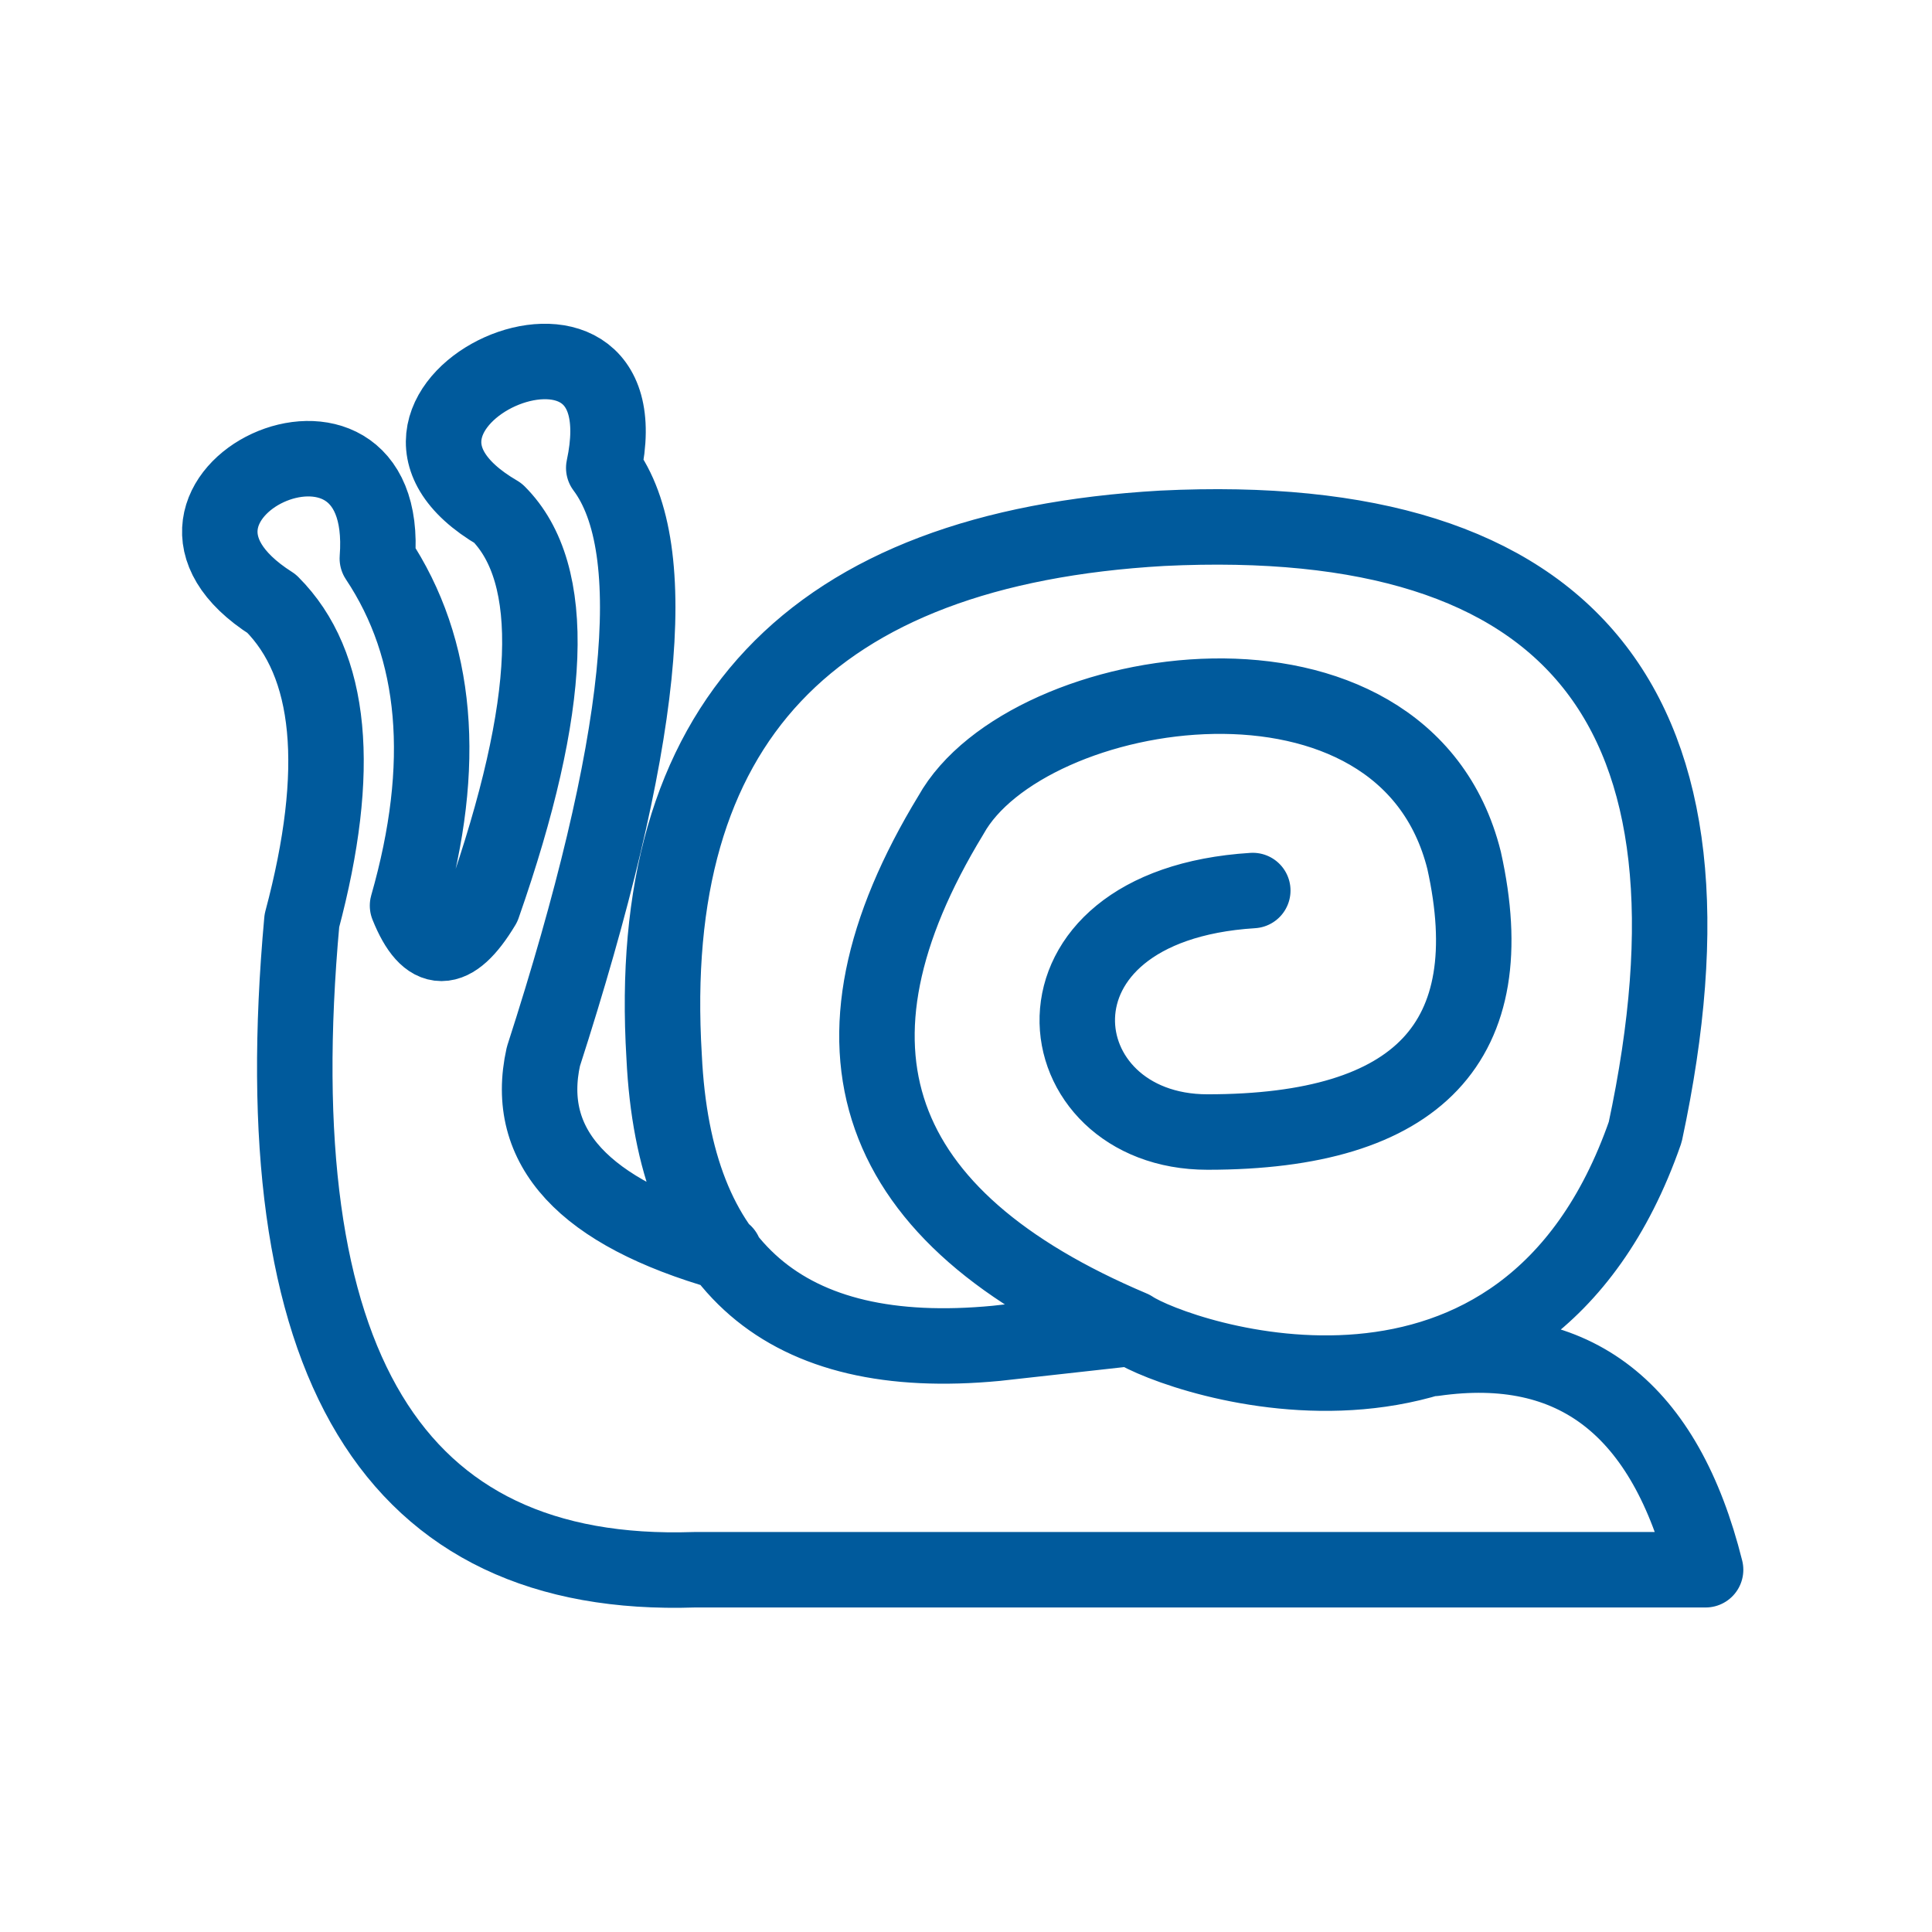
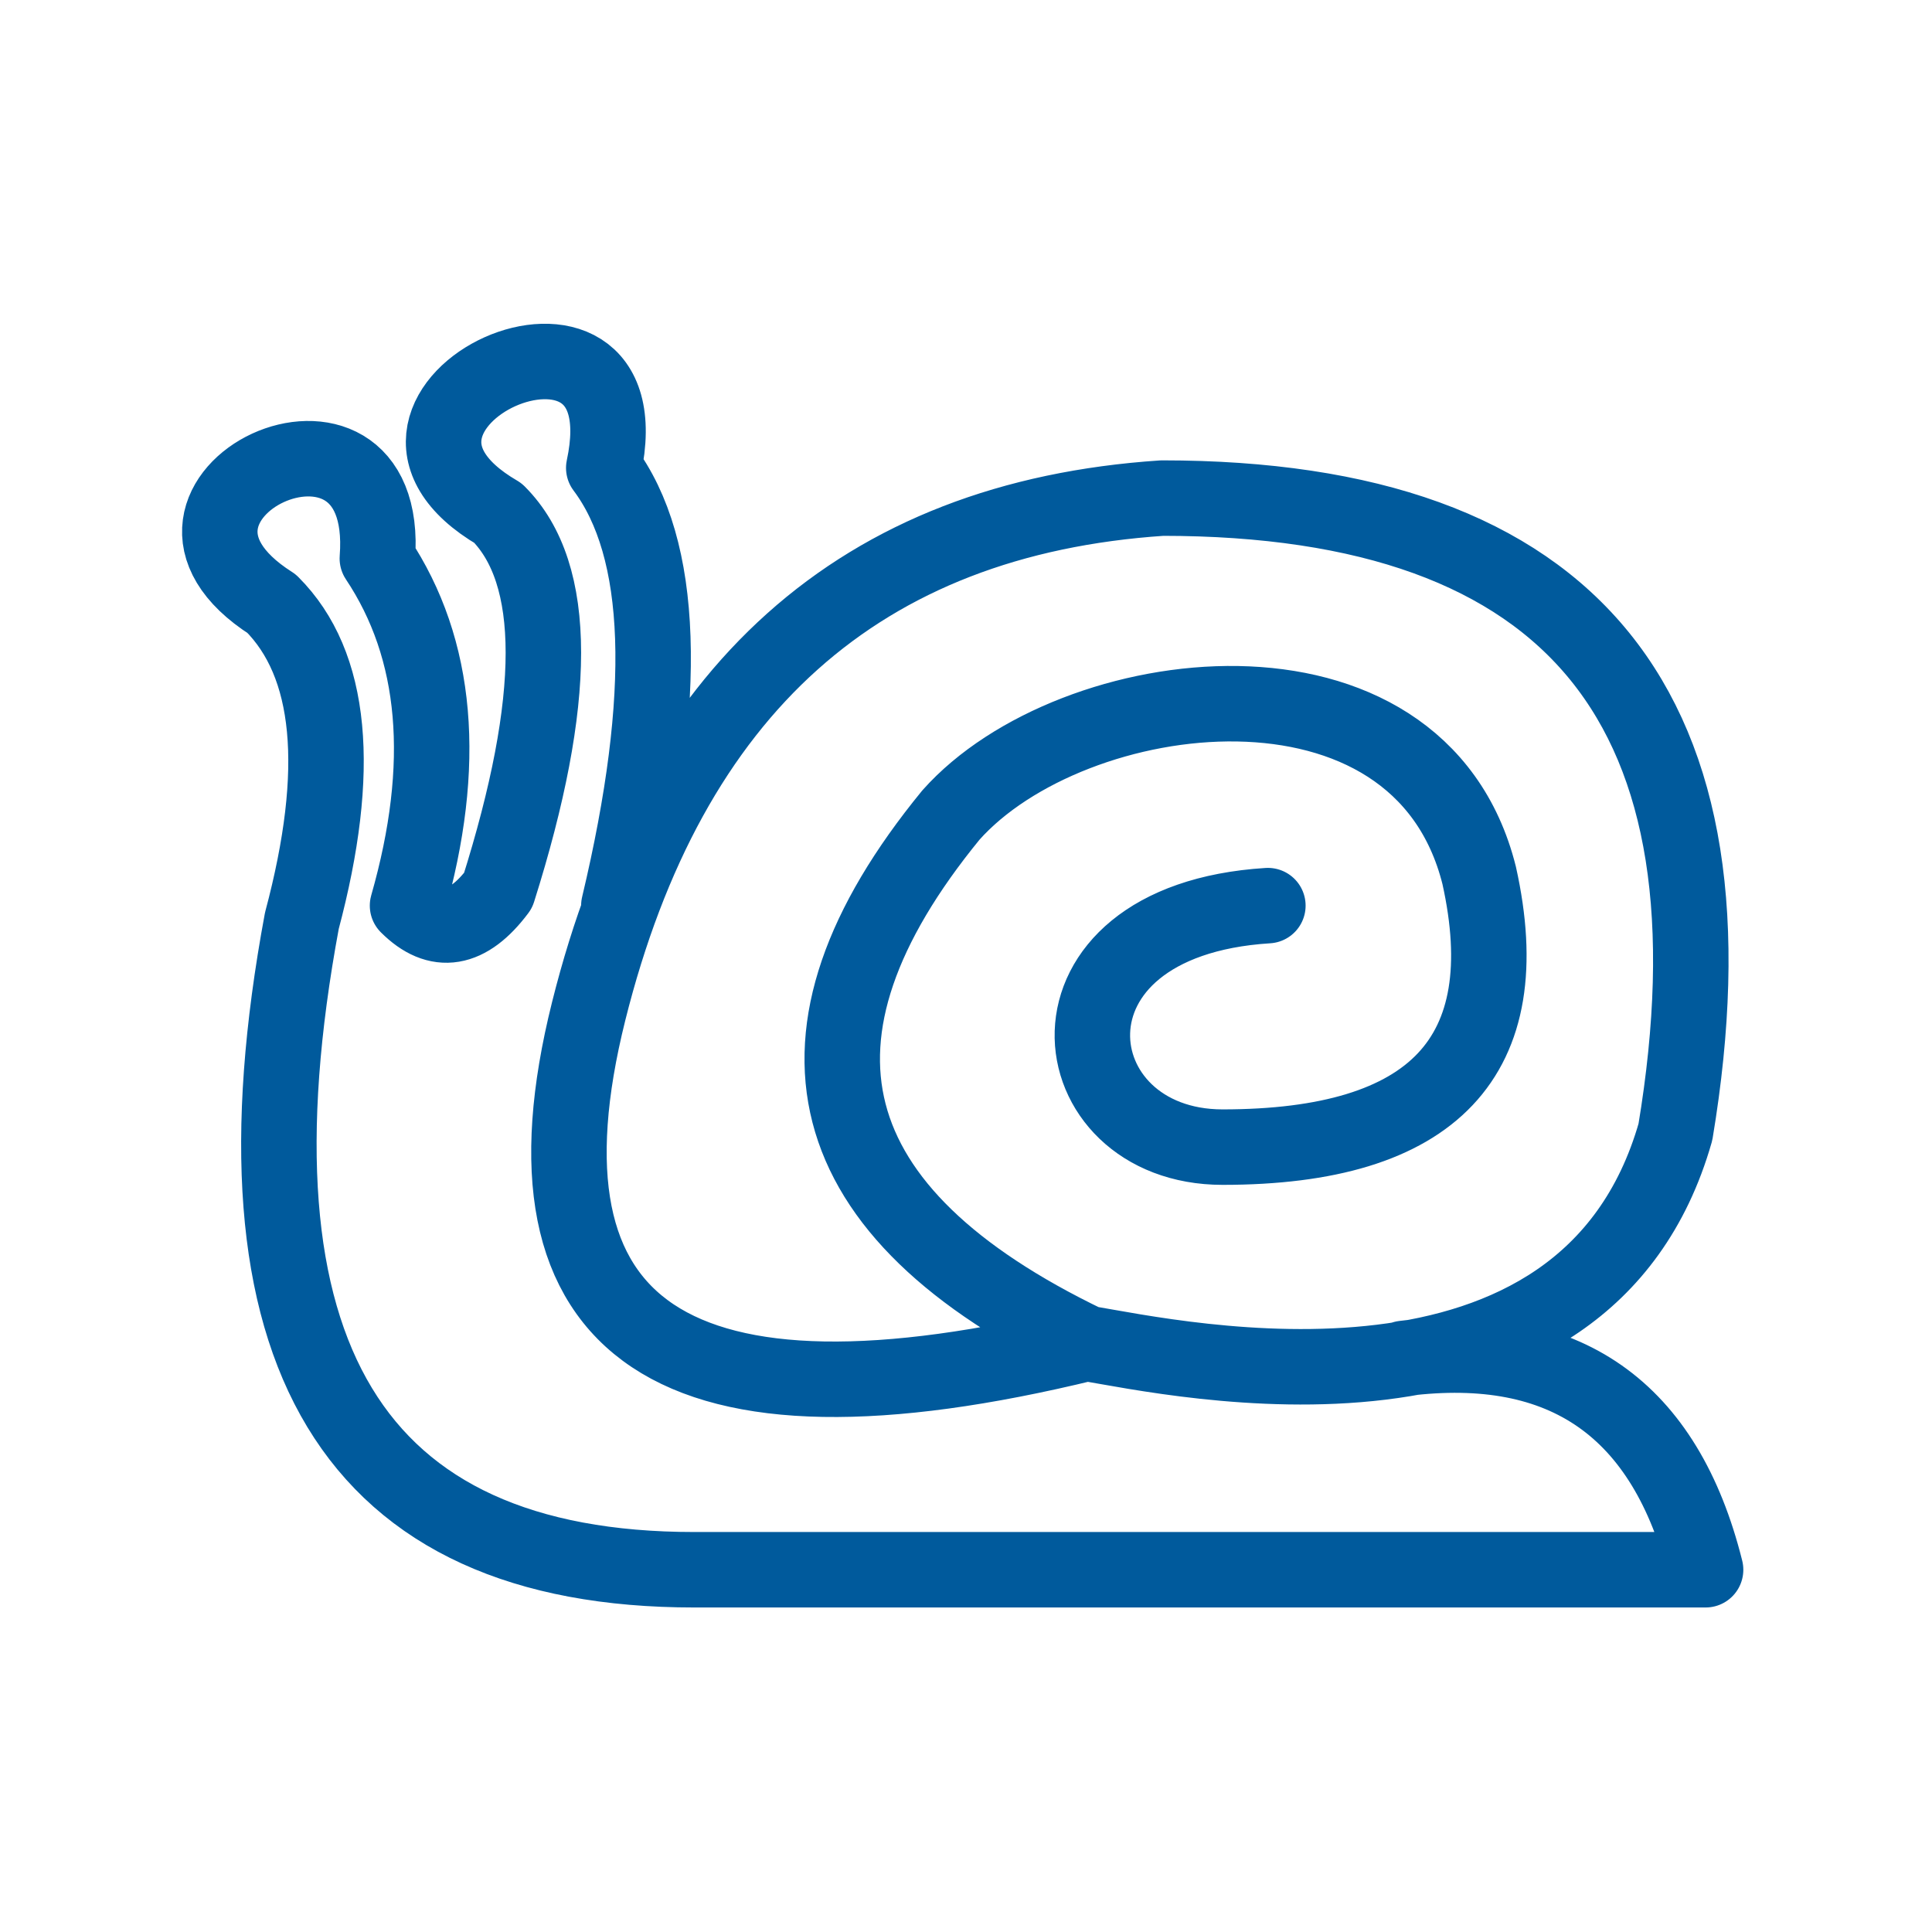
<svg xmlns="http://www.w3.org/2000/svg" viewBox="0 0 128 128" stroke="#005A9C" stroke-width="5" stroke-linejoin="round" stroke-linecap="round" fill="none">
-   <path d="M75 88Q49 77 63 54c5-9 30-13 34 3q4 18-17 18c-11 0-13-15 3-16M75 88c3 2 26 10 34-13q9-42-32-40-35 2-33 35 1 21 22 19ZM48 83Q34 79 36 70q10-31 4-39c3-14-19-4-7 3q6 6-1 26-3 5-5 0 4-14-2-23c1-13-18-4-7 3q6 6 2 21-4 44 26 43h67q-4-16-18-14" />
+   <path d="M72 89Q45 76 63 54c8-9 31-12 35 4q4 18-17 18c-11 0-13-15 3-16M72 89c6 1 33 7 39-14q7-42-34-42-30 2-38 34T72 89ZM41 60q5-21-1-29c3-14-19-4-7 3q6 6 0 25-3 4-6 1 4-14-2-23c1-13-18-4-7 3q6 6 2 21-8 43 26 43h67q-4-16-20-14" />
</svg>
